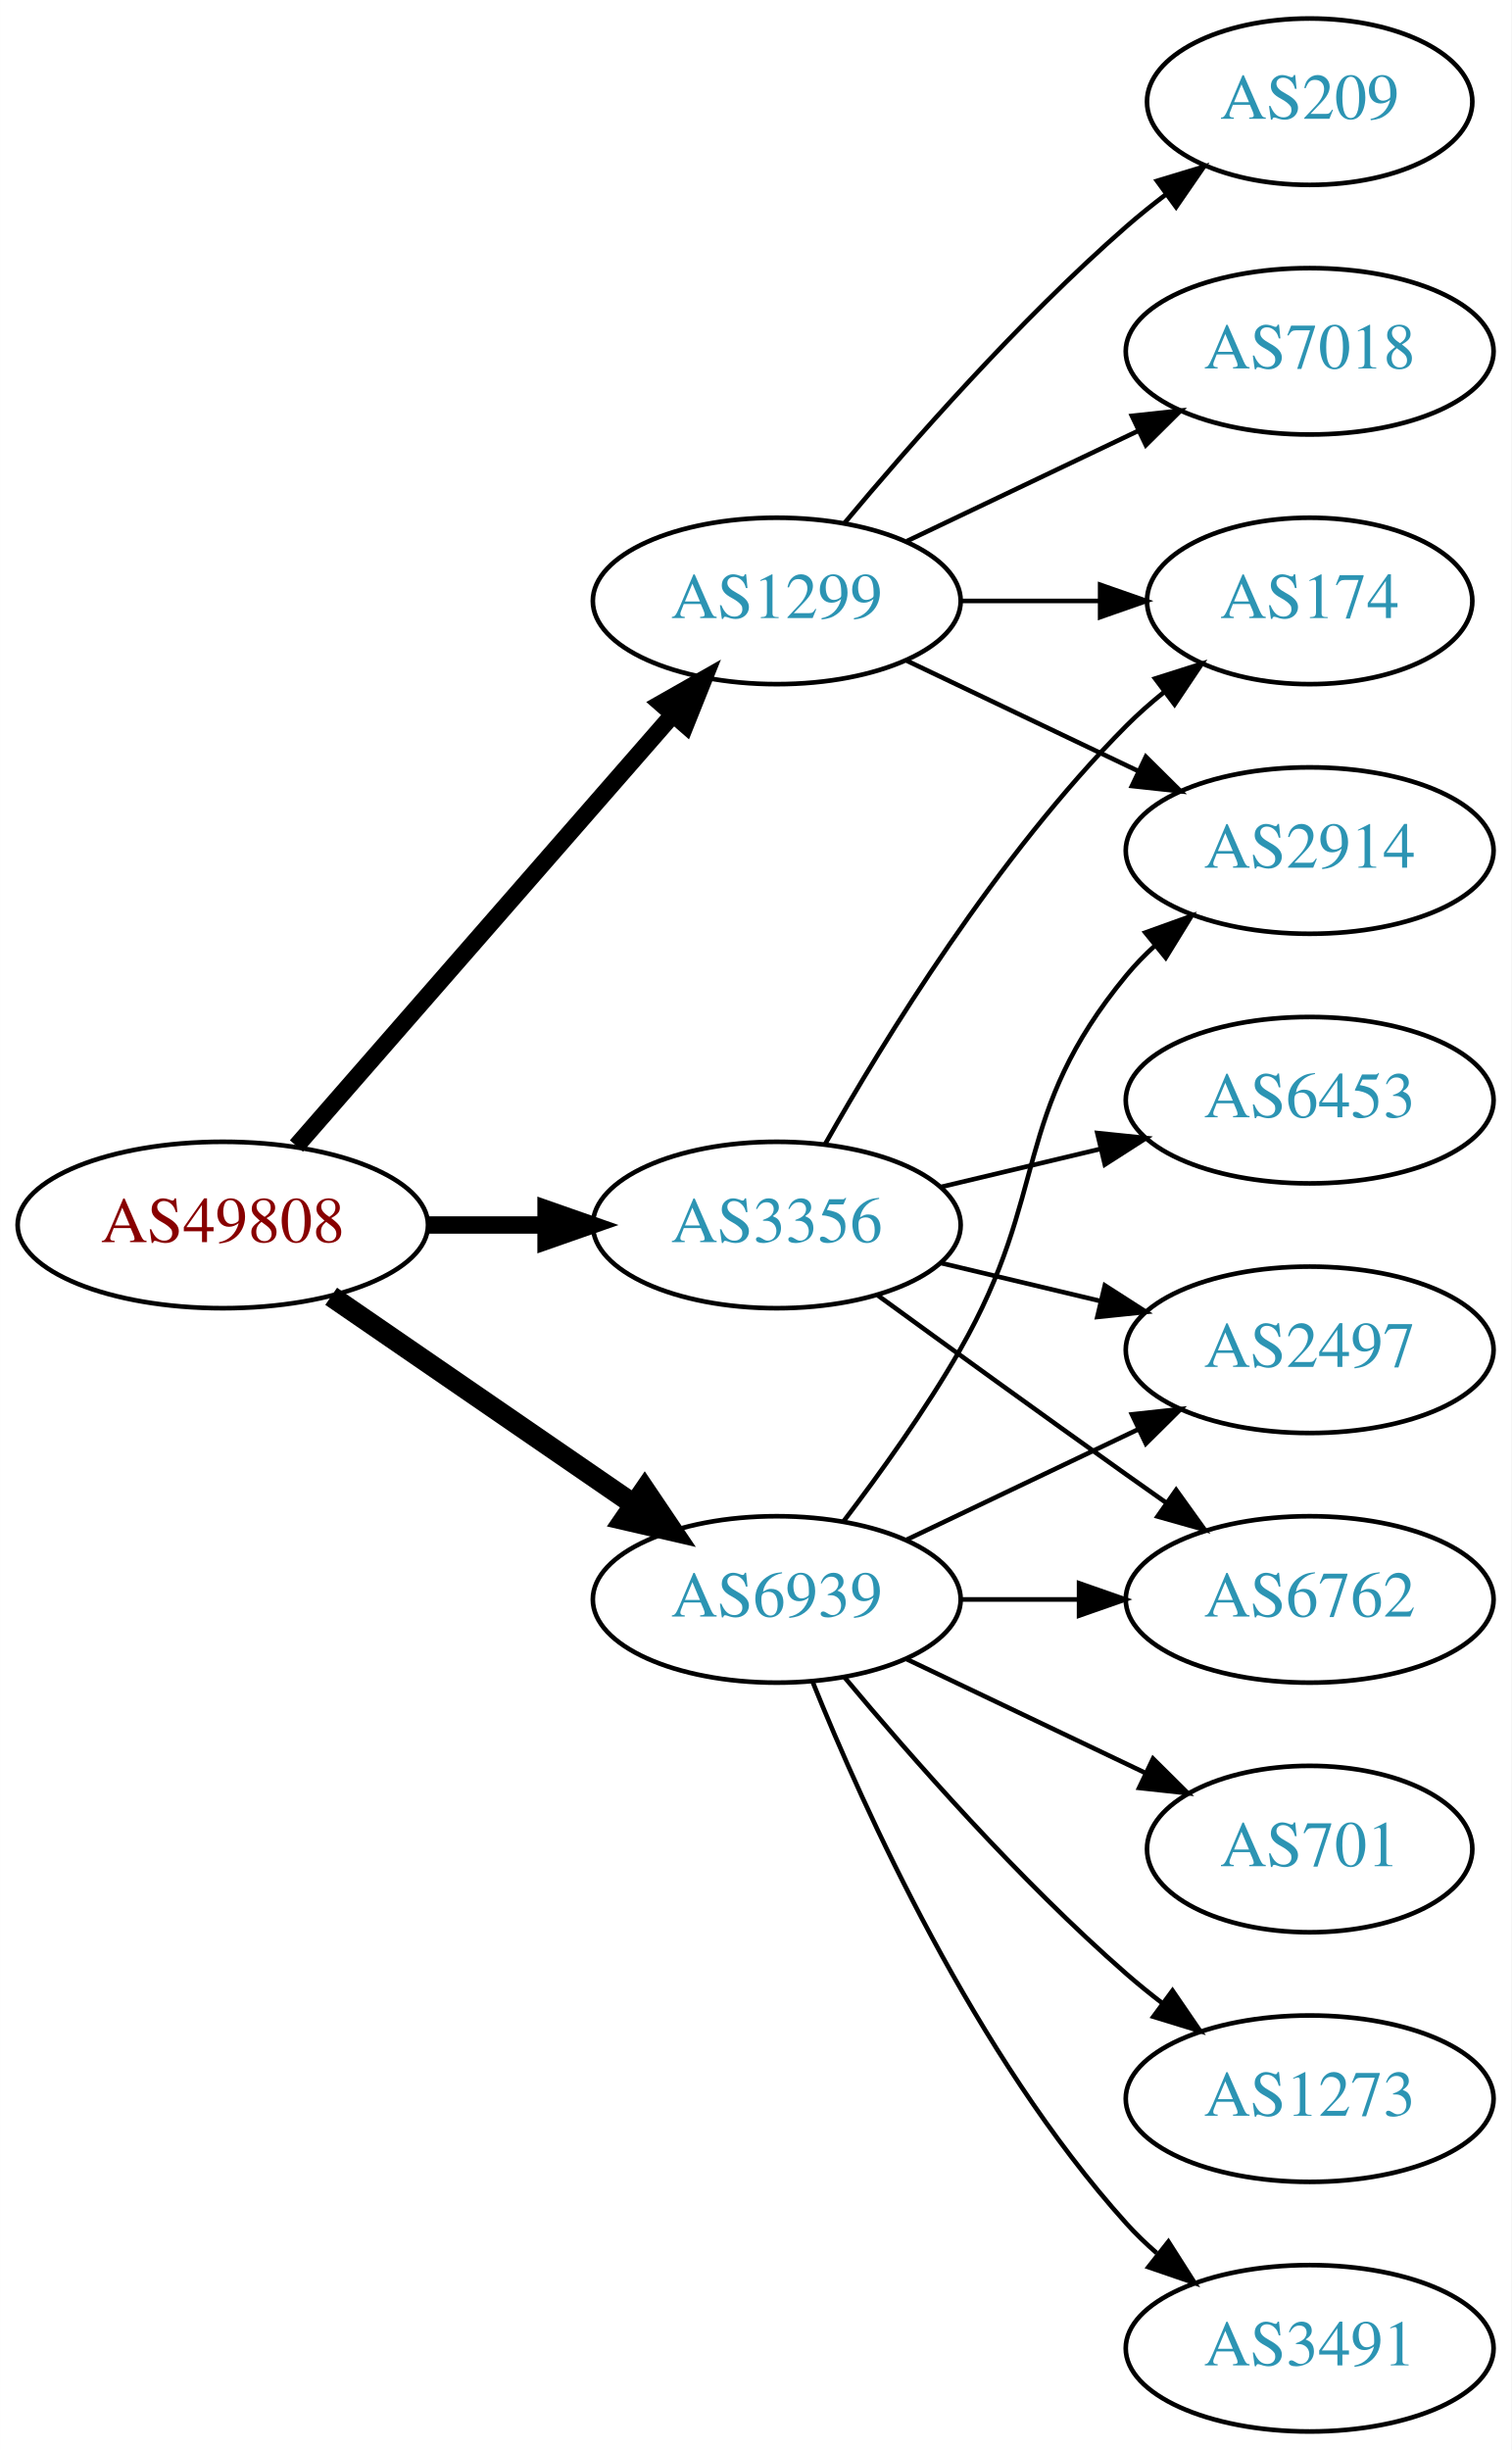
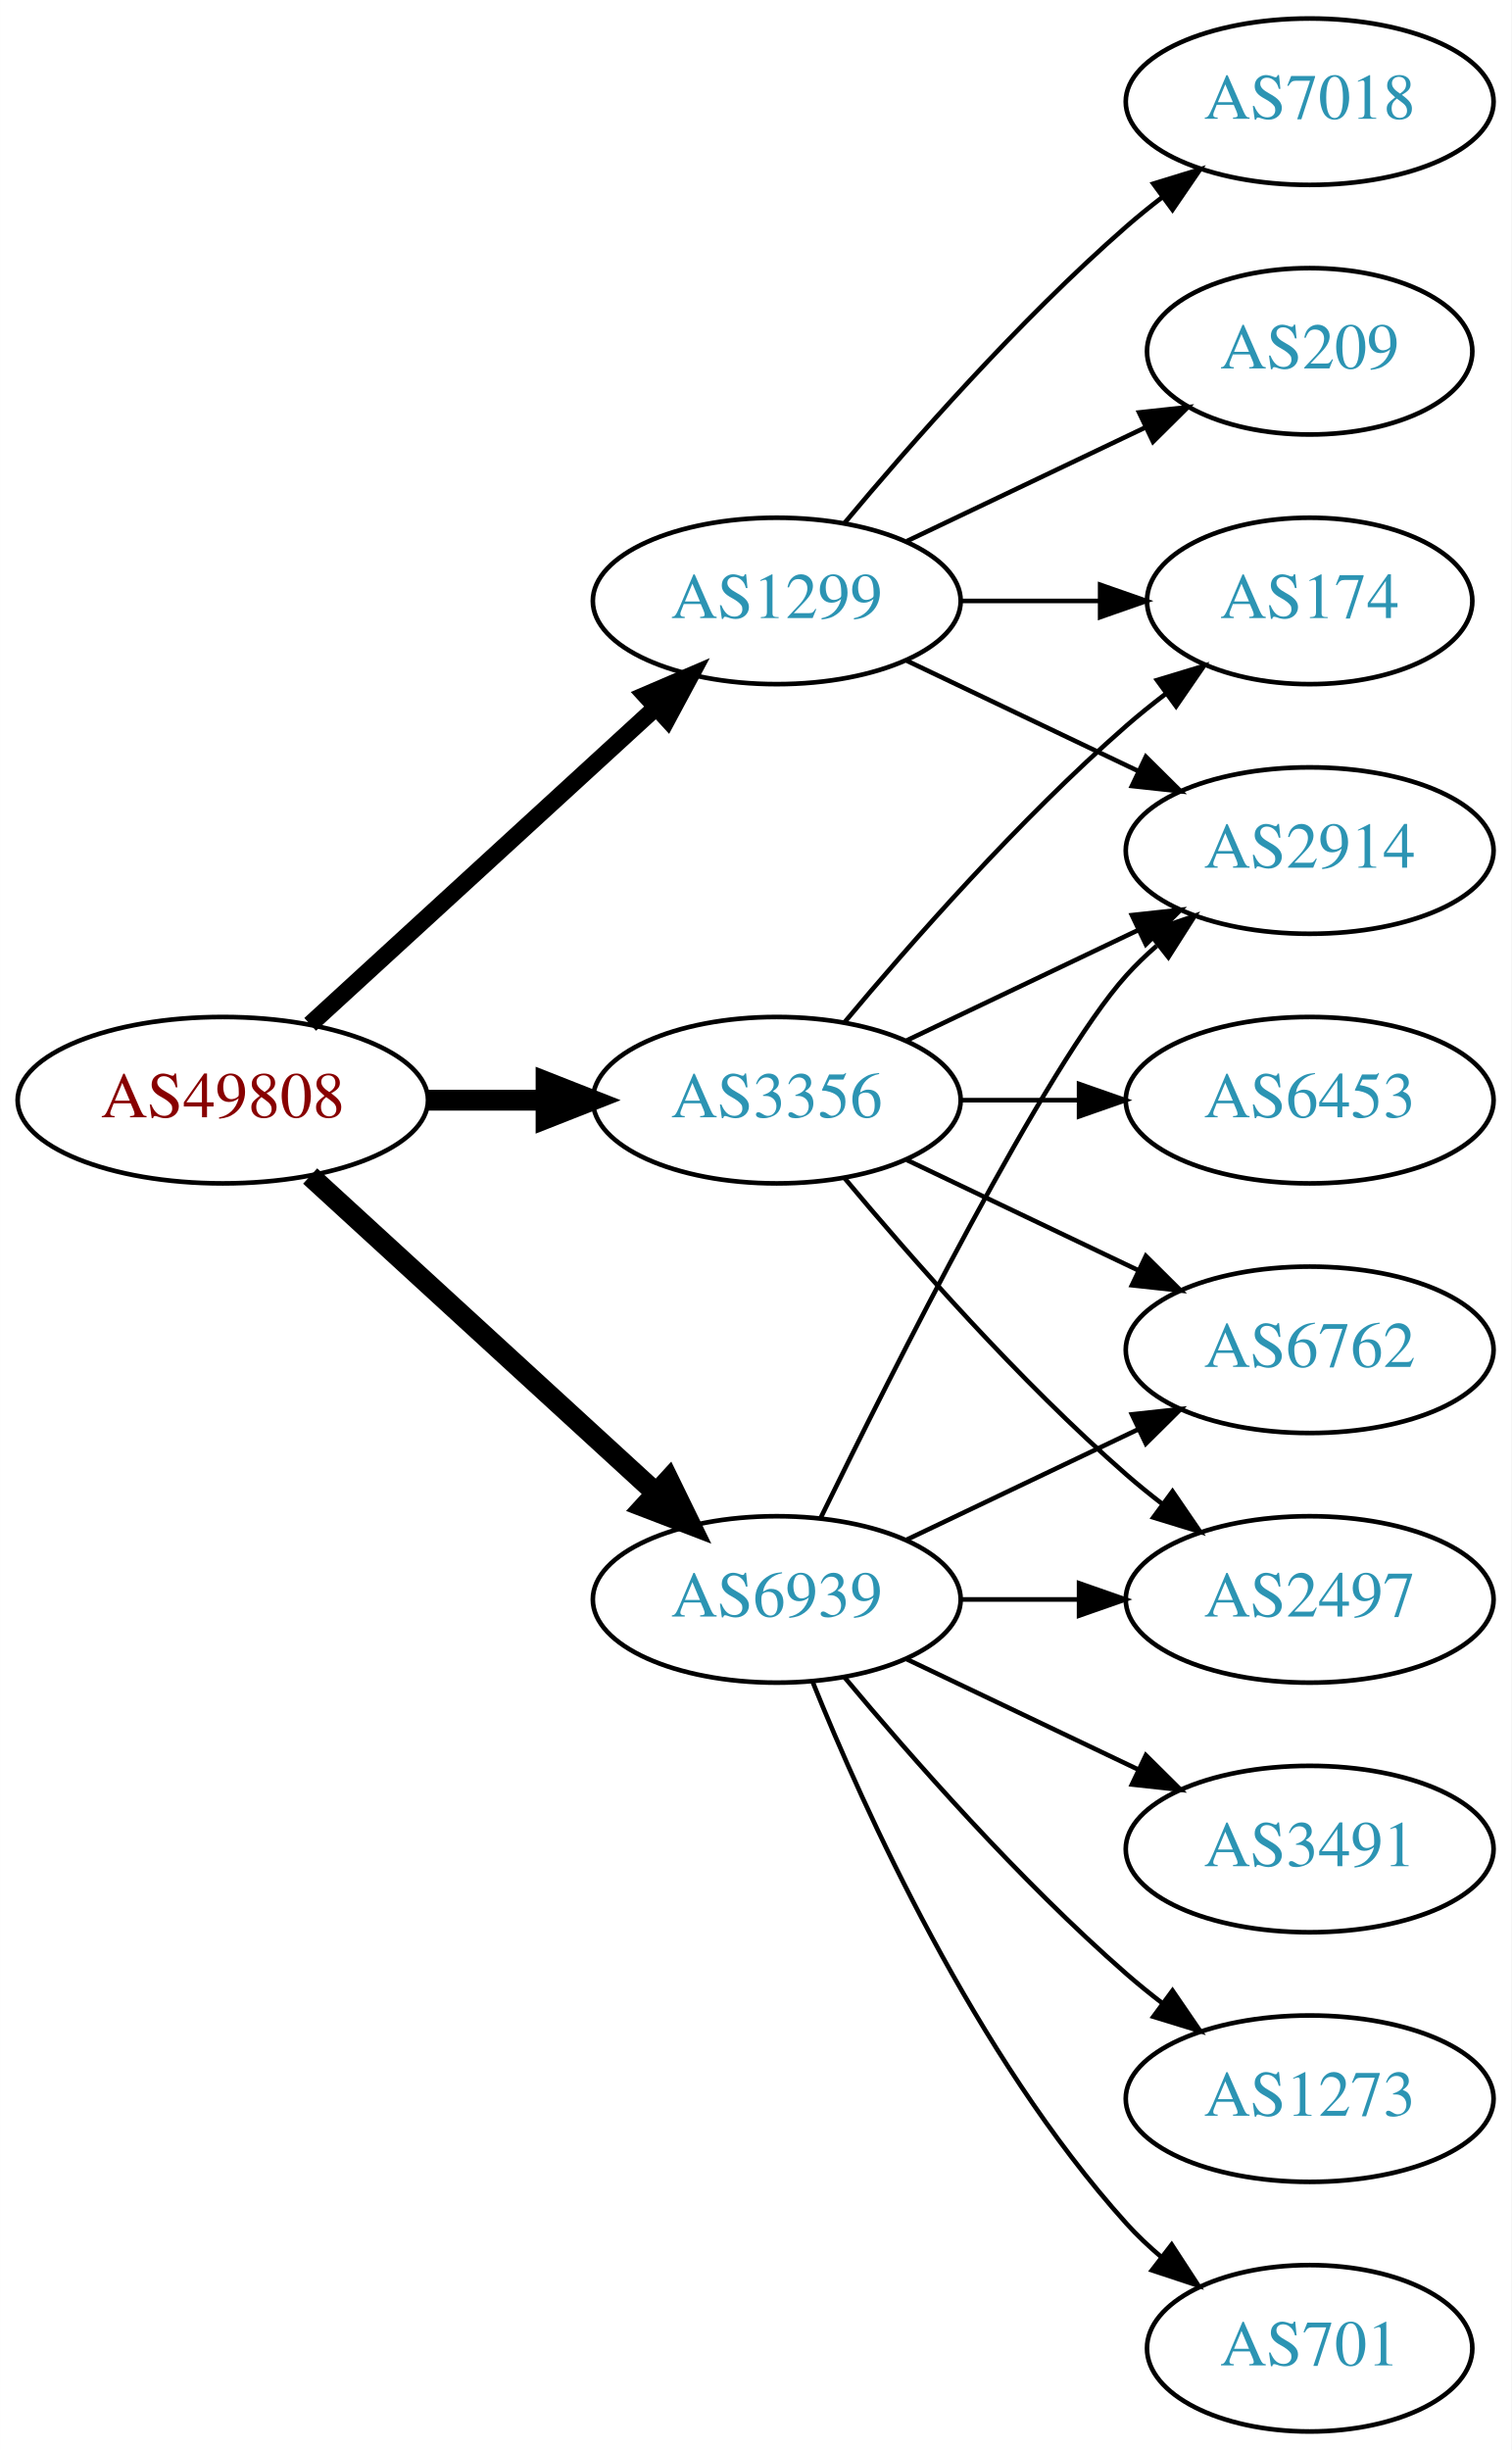
<svg xmlns="http://www.w3.org/2000/svg" xmlns:xlink="http://www.w3.org/1999/xlink" width="327pt" height="530pt" viewBox="0.00 0.00 326.98 530.00">
  <g id="graph0" class="graph" transform="scale(1 1) rotate(0) translate(4 526)">
    <polygon fill="white" stroke="none" points="-4,4 -4,-526 322.978,-526 322.978,4 -4,4" />
    <g id="node1" class="node">
      <g id="a_node1">
        <a xlink:href="/asn/49808" xlink:title="AS49808 ~ POWERSPEED-AS [AT]">
-           <ellipse fill="#ffffff" stroke="black" cx="44.196" cy="-261" rx="44.393" ry="18" />
-           <text text-anchor="middle" x="44.196" y="-257.3" font-family="Times,serif" font-size="14.00" fill="#880000">AS49808</text>
+           <ellipse fill="#ffffff" stroke="black" cx="44.196" cy="-288" rx="44.393" ry="18" />
+           <text text-anchor="middle" x="44.196" y="-284.3" font-family="Times,serif" font-size="14.00" fill="#880000">AS49808</text>
        </a>
      </g>
    </g>
    <g id="node2" class="node">
      <g id="a_node2">
        <a xlink:href="/asn/1299" xlink:title="AS1299 ~ Telia Carrier [EU]">
          <ellipse fill="#ffffff" stroke="black" cx="164.039" cy="-396" rx="39.794" ry="18" />
          <text text-anchor="middle" x="164.039" y="-392.3" font-family="Times,serif" font-size="14.00" fill="#2c94b3">AS1299</text>
        </a>
      </g>
    </g>
    <g id="edge1" class="edge">
-       <path fill="none" stroke="black" stroke-width="3.75" d="M60.121,-278.098C80.663,-301.631 117.782,-344.155 141.379,-371.187" />
-       <polygon fill="black" stroke="black" stroke-width="3.75" points="139.022,-373.809 148.235,-379.041 144.296,-369.206 139.022,-373.809" />
+       <path fill="none" stroke="black" stroke-width="3.75" d="M63.094,-304.403C83.022,-322.667 115.38,-352.322 137.857,-372.921" />
+       <polygon fill="black" stroke="black" stroke-width="3.75" points="135.622,-375.62 145.359,-379.797 140.351,-370.46 135.622,-375.62" />
    </g>
    <g id="node3" class="node">
      <g id="a_node3">
        <a xlink:href="/asn/3356" xlink:title="AS3356 ~ Level 3 Parent, LLC [US]">
-           <ellipse fill="#ffffff" stroke="black" cx="164.039" cy="-261" rx="39.794" ry="18" />
-           <text text-anchor="middle" x="164.039" y="-257.3" font-family="Times,serif" font-size="14.00" fill="#2c94b3">AS3356</text>
+           <ellipse fill="#ffffff" stroke="black" cx="164.039" cy="-288" rx="39.794" ry="18" />
+           <text text-anchor="middle" x="164.039" y="-284.3" font-family="Times,serif" font-size="14.00" fill="#2c94b3">AS3356</text>
        </a>
      </g>
    </g>
    <g id="edge2" class="edge">
-       <path fill="none" stroke="black" stroke-width="3.75" d="M88.407,-261C96.72,-261 105.482,-261 113.965,-261" />
-       <polygon fill="black" stroke="black" stroke-width="3.75" points="114.123,-264.5 124.123,-261 114.123,-257.5 114.123,-264.5" />
+       <path fill="none" stroke="black" stroke-width="4.5" d="M88.407,-288C96.72,-288 105.482,-288 113.965,-288" />
+       <polygon fill="black" stroke="black" stroke-width="4.5" points="114.123,-291.938 124.123,-288 114.123,-284.063 114.123,-291.938" />
    </g>
    <g id="node4" class="node">
      <g id="a_node4">
        <a xlink:href="/asn/6939" xlink:title="AS6939 ~ Hurricane Electric LLC [US]">
          <ellipse fill="#ffffff" stroke="black" cx="164.039" cy="-180" rx="39.794" ry="18" />
          <text text-anchor="middle" x="164.039" y="-176.3" font-family="Times,serif" font-size="14.00" fill="#2c94b3">AS6939</text>
        </a>
      </g>
    </g>
    <g id="edge3" class="edge">
-       <path fill="none" stroke="black" stroke-width="4.5" d="M67.639,-245.574C86.22,-232.802 112.781,-214.545 133.161,-200.537" />
-       <polygon fill="black" stroke="black" stroke-width="4.5" points="135.464,-203.731 141.475,-194.822 131.003,-197.242 135.464,-203.731" />
+       <path fill="none" stroke="black" stroke-width="4.5" d="M63.094,-271.597C83.022,-253.333 115.38,-223.678 137.857,-203.079" />
+       <polygon fill="black" stroke="black" stroke-width="4.5" points="140.647,-205.863 145.359,-196.203 135.326,-200.057 140.647,-205.863" />
    </g>
    <g id="node5" class="node">
      <g id="a_node5">
-         <a xlink:href="/asn/209" xlink:title="AS209 ~ CenturyLink Communications, LLC [US]">
-           <ellipse fill="#ffffff" stroke="black" cx="279.332" cy="-504" rx="35.194" ry="18" />
-           <text text-anchor="middle" x="279.332" y="-500.3" font-family="Times,serif" font-size="14.00" fill="#2c94b3">AS209</text>
-         </a>
-       </g>
-     </g>
-     <g id="edge4" class="edge">
-       <path fill="none" stroke="black" d="M178.669,-412.817C192.951,-429.929 216.498,-456.745 239.685,-477 242.355,-479.332 245.228,-481.648 248.158,-483.886" />
-       <polygon fill="black" stroke="black" points="246.309,-486.87 256.449,-489.939 250.436,-481.216 246.309,-486.87" />
-     </g>
-     <g id="node6" class="node">
-       <g id="a_node6">
        <a xlink:href="/asn/174" xlink:title="AS174 ~ Cogent Communications [US]">
          <ellipse fill="#ffffff" stroke="black" cx="279.332" cy="-396" rx="35.194" ry="18" />
          <text text-anchor="middle" x="279.332" y="-392.3" font-family="Times,serif" font-size="14.00" fill="#2c94b3">AS174</text>
        </a>
      </g>
    </g>
-     <g id="edge5" class="edge">
+     <g id="edge4" class="edge">
      <path fill="none" stroke="black" d="M203.711,-396C213.416,-396 223.907,-396 233.87,-396" />
      <polygon fill="black" stroke="black" points="234.006,-399.5 244.006,-396 234.006,-392.5 234.006,-399.5" />
    </g>
+     <g id="node6" class="node">
+       <g id="a_node6">
+         <a xlink:href="/asn/7018" xlink:title="AS7018 ~ AT&amp;T Services, Inc. [US]">
+           <ellipse fill="#ffffff" stroke="black" cx="279.332" cy="-504" rx="39.794" ry="18" />
+           <text text-anchor="middle" x="279.332" y="-500.3" font-family="Times,serif" font-size="14.00" fill="#2c94b3">AS7018</text>
+         </a>
+       </g>
+     </g>
+     <g id="edge5" class="edge">
+       <path fill="none" stroke="black" d="M178.669,-412.817C192.951,-429.929 216.498,-456.745 239.685,-477 242.151,-479.154 244.789,-481.294 247.487,-483.372" />
+       <polygon fill="black" stroke="black" points="245.512,-486.264 255.641,-489.37 249.66,-480.625 245.512,-486.264" />
+     </g>
    <g id="node7" class="node">
      <g id="a_node7">
+         <a xlink:href="/asn/209" xlink:title="AS209 ~ CenturyLink Communications, LLC [US]">
+           <ellipse fill="#ffffff" stroke="black" cx="279.332" cy="-450" rx="35.194" ry="18" />
+           <text text-anchor="middle" x="279.332" y="-446.3" font-family="Times,serif" font-size="14.00" fill="#2c94b3">AS209</text>
+         </a>
+       </g>
+     </g>
+     <g id="edge6" class="edge">
+       <path fill="none" stroke="black" d="M192.175,-408.934C207.607,-416.29 227.092,-425.577 243.628,-433.459" />
+       <polygon fill="black" stroke="black" points="242.436,-436.768 252.969,-437.911 245.448,-430.449 242.436,-436.768" />
+     </g>
+     <g id="node8" class="node">
+       <g id="a_node8">
        <a xlink:href="/asn/2914" xlink:title="AS2914 ~ NTT America, Inc. [US]">
          <ellipse fill="#ffffff" stroke="black" cx="279.332" cy="-342" rx="39.794" ry="18" />
          <text text-anchor="middle" x="279.332" y="-338.3" font-family="Times,serif" font-size="14.00" fill="#2c94b3">AS2914</text>
        </a>
      </g>
    </g>
-     <g id="edge6" class="edge">
+     <g id="edge7" class="edge">
      <path fill="none" stroke="black" d="M192.175,-383.066C207.169,-375.919 225.99,-366.948 242.213,-359.215" />
      <polygon fill="black" stroke="black" points="243.895,-362.291 251.417,-354.829 240.884,-355.972 243.895,-362.291" />
    </g>
-     <g id="node8" class="node">
-       <g id="a_node8">
-         <a xlink:href="/asn/7018" xlink:title="AS7018 ~ AT&amp;T Services, Inc. [US]">
-           <ellipse fill="#ffffff" stroke="black" cx="279.332" cy="-450" rx="39.794" ry="18" />
-           <text text-anchor="middle" x="279.332" y="-446.3" font-family="Times,serif" font-size="14.00" fill="#2c94b3">AS7018</text>
-         </a>
-       </g>
+     <g id="edge12" class="edge">
+       <path fill="none" stroke="black" d="M178.669,-304.817C192.951,-321.929 216.498,-348.745 239.685,-369 242.355,-371.332 245.228,-373.648 248.158,-375.886" />
+       <polygon fill="black" stroke="black" points="246.309,-378.87 256.449,-381.939 250.436,-373.216 246.309,-378.87" />
    </g>
-     <g id="edge7" class="edge">
-       <path fill="none" stroke="black" d="M192.175,-408.934C207.169,-416.081 225.99,-425.052 242.213,-432.785" />
-       <polygon fill="black" stroke="black" points="240.884,-436.028 251.417,-437.171 243.895,-429.709 240.884,-436.028" />
-     </g>
-     <g id="edge10" class="edge">
-       <path fill="none" stroke="black" d="M174.498,-278.49C187.28,-301.096 211.712,-340.886 239.685,-369 242.185,-371.513 244.946,-373.949 247.807,-376.261" />
-       <polygon fill="black" stroke="black" points="245.905,-379.21 256.004,-382.413 250.108,-373.611 245.905,-379.21" />
+     <g id="edge11" class="edge">
+       <path fill="none" stroke="black" d="M192.175,-300.934C207.169,-308.081 225.99,-317.052 242.213,-324.785" />
+       <polygon fill="black" stroke="black" points="240.884,-328.028 251.417,-329.171 243.895,-321.709 240.884,-328.028" />
    </g>
    <g id="node9" class="node">
      <g id="a_node9">
-         <a xlink:href="/asn/2497" xlink:title="AS2497 ~ Internet Initiative Japan Inc. [JP]">
+         <a xlink:href="/asn/6762" xlink:title="AS6762 ~ TELECOM ITALIA SPARKLE S.p.A. [IT]">
          <ellipse fill="#ffffff" stroke="black" cx="279.332" cy="-234" rx="39.794" ry="18" />
-           <text text-anchor="middle" x="279.332" y="-230.3" font-family="Times,serif" font-size="14.00" fill="#2c94b3">AS2497</text>
+           <text text-anchor="middle" x="279.332" y="-230.3" font-family="Times,serif" font-size="14.00" fill="#2c94b3">AS6762</text>
        </a>
      </g>
    </g>
    <g id="edge8" class="edge">
-       <path fill="none" stroke="black" d="M199.646,-252.752C210.517,-250.162 222.671,-247.265 234.114,-244.538" />
-       <polygon fill="black" stroke="black" points="235.02,-247.92 243.936,-242.197 233.397,-241.111 235.02,-247.92" />
+       <path fill="none" stroke="black" d="M192.175,-275.066C207.169,-267.919 225.99,-258.948 242.213,-251.215" />
+       <polygon fill="black" stroke="black" points="243.895,-254.291 251.417,-246.829 240.884,-247.972 243.895,-254.291" />
    </g>
    <g id="node10" class="node">
      <g id="a_node10">
        <a xlink:href="/asn/6453" xlink:title="AS6453 ~ TATA COMMUNICATIONS (AMERICA) INC [US]">
          <ellipse fill="#ffffff" stroke="black" cx="279.332" cy="-288" rx="39.794" ry="18" />
          <text text-anchor="middle" x="279.332" y="-284.3" font-family="Times,serif" font-size="14.00" fill="#2c94b3">AS6453</text>
        </a>
      </g>
    </g>
    <g id="edge9" class="edge">
-       <path fill="none" stroke="black" d="M199.646,-269.248C210.517,-271.838 222.671,-274.735 234.114,-277.462" />
-       <polygon fill="black" stroke="black" points="233.397,-280.889 243.936,-279.803 235.02,-274.08 233.397,-280.889" />
+       <path fill="none" stroke="black" d="M203.711,-288C211.914,-288 220.678,-288 229.21,-288" />
+       <polygon fill="black" stroke="black" points="229.449,-291.5 239.449,-288 229.449,-284.5 229.449,-291.5" />
    </g>
    <g id="node11" class="node">
      <g id="a_node11">
-         <a xlink:href="/asn/6762" xlink:title="AS6762 ~ TELECOM ITALIA SPARKLE S.p.A. [IT]">
+         <a xlink:href="/asn/2497" xlink:title="AS2497 ~ Internet Initiative Japan Inc. [JP]">
          <ellipse fill="#ffffff" stroke="black" cx="279.332" cy="-180" rx="39.794" ry="18" />
-           <text text-anchor="middle" x="279.332" y="-176.3" font-family="Times,serif" font-size="14.00" fill="#2c94b3">AS6762</text>
+           <text text-anchor="middle" x="279.332" y="-176.3" font-family="Times,serif" font-size="14.00" fill="#2c94b3">AS2497</text>
        </a>
      </g>
    </g>
-     <g id="edge11" class="edge">
-       <path fill="none" stroke="black" d="M185.887,-245.778C200.821,-234.909 221.435,-219.975 239.685,-207 242.506,-204.995 245.449,-202.915 248.397,-200.841" />
-       <polygon fill="black" stroke="black" points="250.443,-203.681 256.621,-195.074 246.424,-197.95 250.443,-203.681" />
+     <g id="edge10" class="edge">
+       <path fill="none" stroke="black" d="M178.669,-271.183C192.951,-254.071 216.498,-227.255 239.685,-207 242.151,-204.846 244.789,-202.706 247.487,-200.628" />
+       <polygon fill="black" stroke="black" points="249.66,-203.375 255.641,-194.63 245.512,-197.736 249.66,-203.375" />
    </g>
-     <g id="edge16" class="edge">
-       <path fill="none" stroke="black" d="M178.5,-196.913C186.393,-207.27 196.242,-220.992 203.685,-234 223.25,-268.194 214.621,-284.606 239.685,-315 241.54,-317.25 243.627,-319.396 245.846,-321.424" />
-       <polygon fill="black" stroke="black" points="243.782,-324.256 253.751,-327.844 248.195,-318.823 243.782,-324.256" />
+     <g id="edge13" class="edge">
+       <path fill="none" stroke="black" d="M173.476,-197.511C189.095,-229.509 222.481,-295.893 239.685,-315 241.688,-317.224 243.906,-319.363 246.239,-321.397" />
+       <polygon fill="black" stroke="black" points="244.437,-324.433 254.458,-327.873 248.769,-318.935 244.437,-324.433" />
    </g>
-     <g id="edge12" class="edge">
+     <g id="edge14" class="edge">
      <path fill="none" stroke="black" d="M192.175,-192.934C207.169,-200.081 225.99,-209.052 242.213,-216.785" />
      <polygon fill="black" stroke="black" points="240.884,-220.028 251.417,-221.171 243.895,-213.709 240.884,-220.028" />
    </g>
    <g id="edge17" class="edge">
      <path fill="none" stroke="black" d="M203.711,-180C211.914,-180 220.678,-180 229.21,-180" />
      <polygon fill="black" stroke="black" points="229.449,-183.5 239.449,-180 229.449,-176.5 229.449,-183.5" />
    </g>
    <g id="node12" class="node">
      <g id="a_node12">
-         <a xlink:href="/asn/701" xlink:title="AS701 ~ UUNET [US]">
-           <ellipse fill="#ffffff" stroke="black" cx="279.332" cy="-126" rx="35.194" ry="18" />
-           <text text-anchor="middle" x="279.332" y="-122.3" font-family="Times,serif" font-size="14.00" fill="#2c94b3">AS701</text>
+         <a xlink:href="/asn/3491" xlink:title="AS3491 ~ PCCW Global, Inc. [US]">
+           <ellipse fill="#ffffff" stroke="black" cx="279.332" cy="-126" rx="39.794" ry="18" />
+           <text text-anchor="middle" x="279.332" y="-122.3" font-family="Times,serif" font-size="14.00" fill="#2c94b3">AS3491</text>
        </a>
      </g>
    </g>
-     <g id="edge13" class="edge">
-       <path fill="none" stroke="black" d="M192.175,-167.066C207.607,-159.71 227.092,-150.423 243.628,-142.541" />
-       <polygon fill="black" stroke="black" points="245.448,-145.551 252.969,-138.089 242.436,-139.232 245.448,-145.551" />
+     <g id="edge15" class="edge">
+       <path fill="none" stroke="black" d="M192.175,-167.066C207.169,-159.919 225.99,-150.948 242.213,-143.215" />
+       <polygon fill="black" stroke="black" points="243.895,-146.291 251.417,-138.829 240.884,-139.972 243.895,-146.291" />
    </g>
    <g id="node13" class="node">
      <g id="a_node13">
-         <a xlink:href="/asn/1273" xlink:title="AS1273 ~ RIPE Network Coordination Centre [NL]">
+         <a xlink:href="/asn/1273" xlink:title="AS1273 ~ Vodafone Group PLC [EU]">
          <ellipse fill="#ffffff" stroke="black" cx="279.332" cy="-72" rx="39.794" ry="18" />
          <text text-anchor="middle" x="279.332" y="-68.3" font-family="Times,serif" font-size="14.00" fill="#2c94b3">AS1273</text>
        </a>
      </g>
    </g>
-     <g id="edge14" class="edge">
+     <g id="edge16" class="edge">
      <path fill="none" stroke="black" d="M178.669,-163.183C192.951,-146.071 216.498,-119.255 239.685,-99 242.151,-96.846 244.789,-94.706 247.487,-92.628" />
      <polygon fill="black" stroke="black" points="249.66,-95.375 255.641,-86.63 245.512,-89.736 249.66,-95.375" />
    </g>
    <g id="node14" class="node">
      <g id="a_node14">
-         <a xlink:href="/asn/3491" xlink:title="AS3491 ~ PCCW Global, Inc. [US]">
-           <ellipse fill="#ffffff" stroke="black" cx="279.332" cy="-18" rx="39.794" ry="18" />
-           <text text-anchor="middle" x="279.332" y="-14.3" font-family="Times,serif" font-size="14.00" fill="#2c94b3">AS3491</text>
+         <a xlink:href="/asn/701" xlink:title="AS701 ~ UUNET [US]">
+           <ellipse fill="#ffffff" stroke="black" cx="279.332" cy="-18" rx="35.194" ry="18" />
+           <text text-anchor="middle" x="279.332" y="-14.3" font-family="Times,serif" font-size="14.00" fill="#2c94b3">AS701</text>
        </a>
      </g>
    </g>
-     <g id="edge15" class="edge">
-       <path fill="none" stroke="black" d="M171.786,-162.213C182.837,-134.757 206.891,-81.422 239.685,-45 241.688,-42.776 243.906,-40.637 246.239,-38.603" />
-       <polygon fill="black" stroke="black" points="248.769,-41.065 254.458,-32.127 244.437,-35.567 248.769,-41.065" />
+     <g id="edge18" class="edge">
+       <path fill="none" stroke="black" d="M171.786,-162.213C182.837,-134.757 206.891,-81.422 239.685,-45 242.001,-42.428 244.606,-39.969 247.341,-37.657" />
+       <polygon fill="black" stroke="black" points="249.479,-40.428 255.264,-31.552 245.207,-34.883 249.479,-40.428" />
    </g>
  </g>
</svg>
